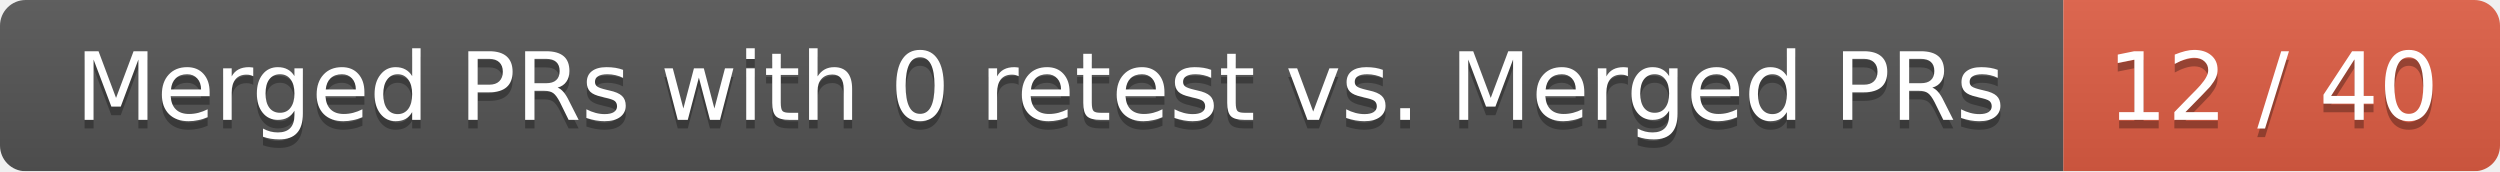
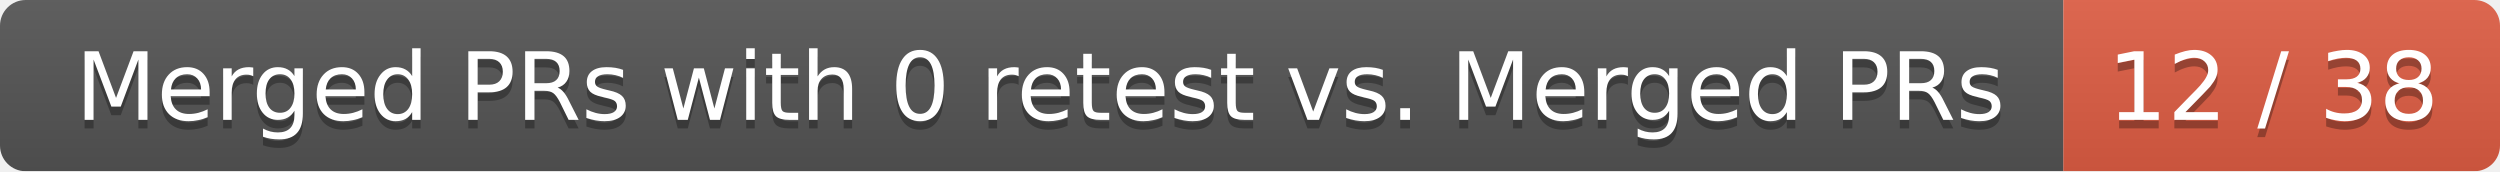
<svg xmlns="http://www.w3.org/2000/svg" width="292" height="20">
  <linearGradient id="smooth" x2="0" y2="100%">
    <stop offset="0" stop-color="#bbb" stop-opacity=".1" />
    <stop offset="1" stop-opacity=".1" />
  </linearGradient>
  <mask id="round">
    <rect width="292" height="20" rx="3" fill="#fff" />
  </mask>
  <g mask="url(#round)">
    <rect width="241" height="20" fill="#555" />
    <rect x="241" width="51" height="20" fill="#e05d44" />
    <rect width="292" height="20" fill="url(#smooth)" />
  </g>
  <g fill="#fff" text-anchor="middle" font-family="DejaVu Sans,Verdana,Geneva,sans-serif" font-size="11">
    <text x="121.5" y="15" fill="#010101" fill-opacity=".3">Merged PRs with 0 retest vs. Merged PRs</text>
    <text x="121.5" y="14">Merged PRs with 0 retest vs. Merged PRs</text>
-     <text x="265.5" y="15" fill="#010101" fill-opacity=".3">12 / 40</text>
-     <text x="265.5" y="14">12 / 40</text>
+     <text x="265.5" y="15" fill="#010101" fill-opacity=".3">12 / 38</text>
+     <text x="265.5" y="14">12 / 38</text>
  </g>
</svg>
